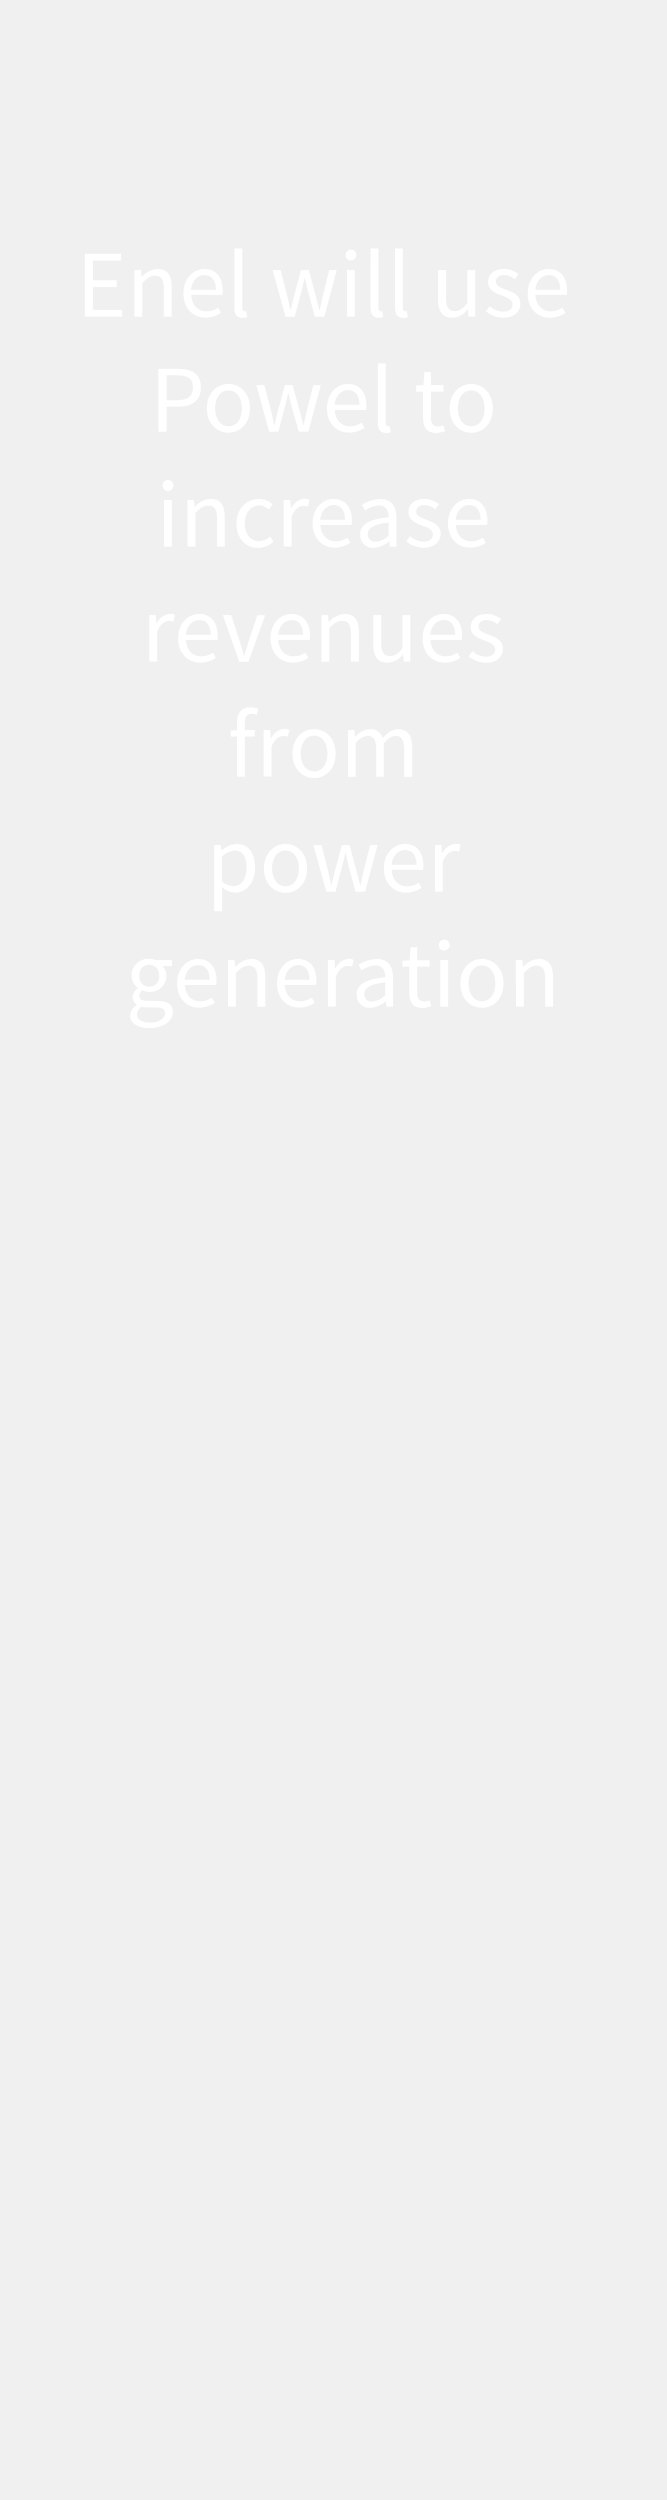
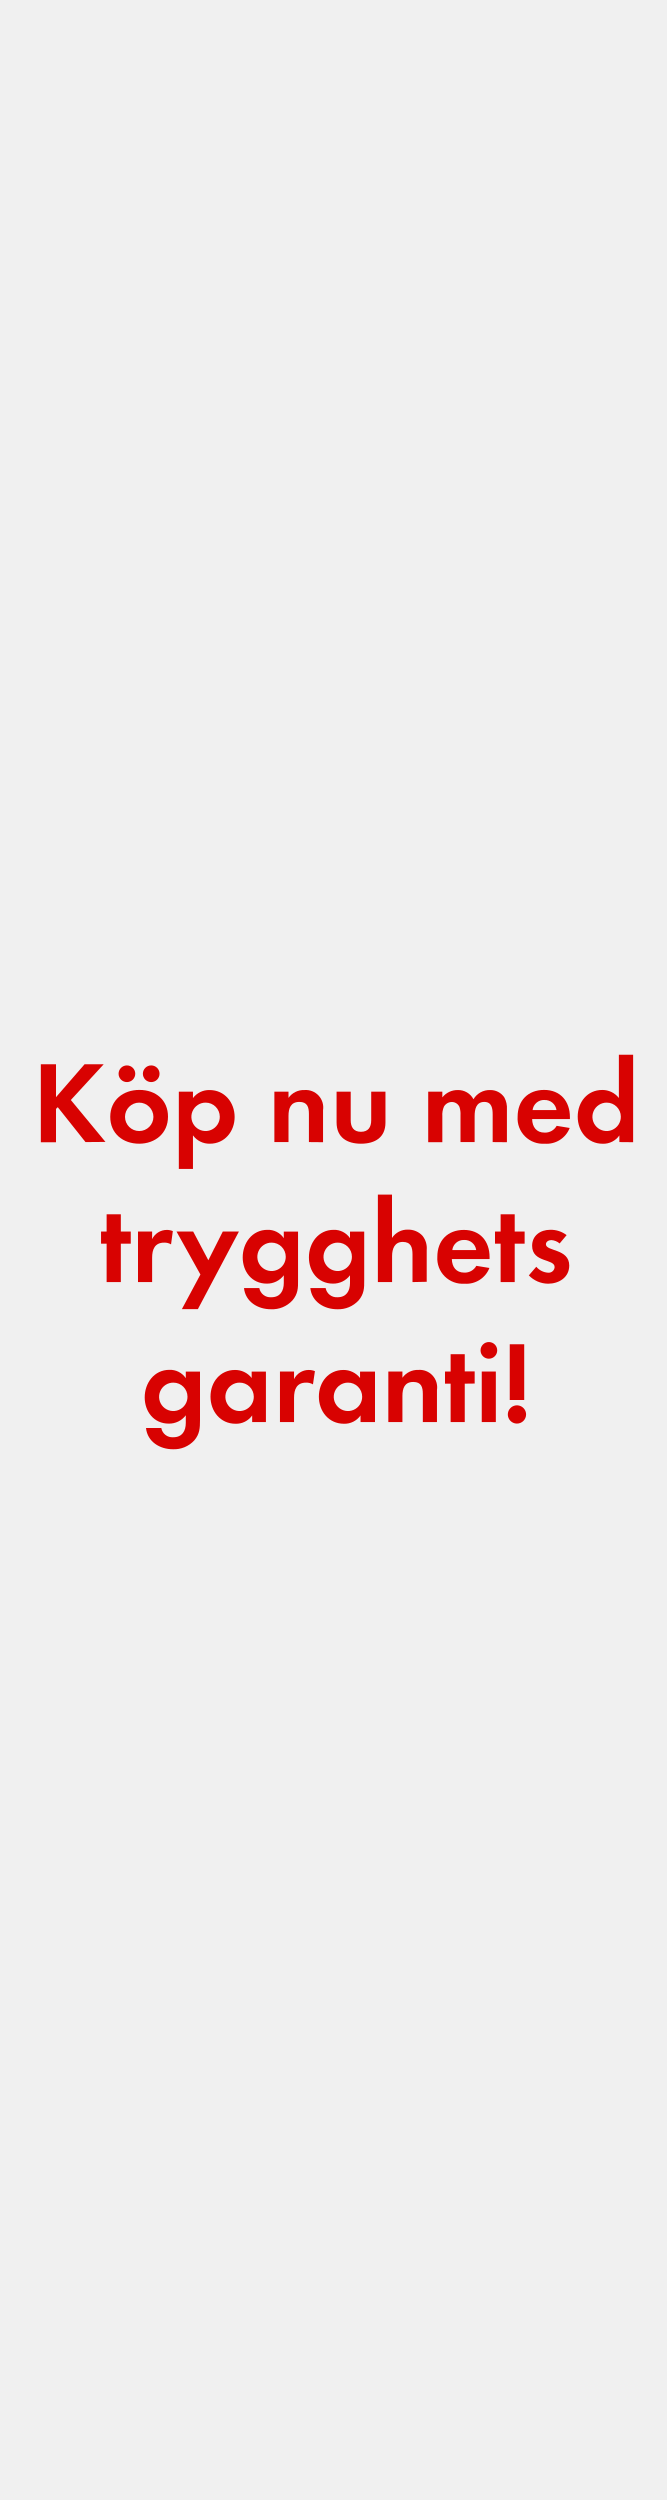
<svg xmlns="http://www.w3.org/2000/svg" id="Layer_1" data-name="Layer 1" viewBox="0 0 160 600">
  <defs>
-     <style>.cls-1{fill:#fff;}</style>
+     <style>.cls-1{fill:#d80201;}</style>
  </defs>
-   <path class="cls-1" d="M20.37,60.92h8.7v1.6H22.31v4.74H28v1.63h-5.7v5.48h7V76H20.37Z" />
-   <path class="cls-1" d="M32.26,64.82h1.57L34,66.43h.07a5.3,5.3,0,0,1,3.75-1.88c2.34,0,3.4,1.52,3.4,4.37V76H39.32V69.17c0-2.09-.64-3-2.11-3-1.15,0-1.93.6-3.06,1.73V76H32.26Z" />
-   <path class="cls-1" d="M49,64.55c2.85,0,4.46,2,4.46,5.24a6.3,6.3,0,0,1-.07,1H45.88c.14,2.41,1.59,3.93,3.72,3.93a5.07,5.07,0,0,0,2.79-.88l.66,1.25a6.64,6.64,0,0,1-3.67,1.15c-3,0-5.36-2.19-5.36-5.84S46.48,64.55,49,64.55Zm2.81,5c0-2.27-1-3.54-2.76-3.54-1.57,0-3,1.29-3.22,3.54Z" />
-   <path class="cls-1" d="M56.25,59.63h1.89V73.88c0,.6.25.83.53.83a1.82,1.82,0,0,0,.41,0l.25,1.42a2.42,2.42,0,0,1-1.08.19c-1.42,0-2-.9-2-2.53Z" />
-   <path class="cls-1" d="M65.43,64.82h1.93L69,71.29c.25,1,.46,2.07.66,3.1h.1c.25-1,.48-2.07.75-3.1l1.73-6.47H74.1l1.75,6.47c.27,1,.53,2.07.78,3.1h.09c.25-1,.46-2,.69-3.1L79,64.82h1.8L77.85,76h-2.3l-1.61-6c-.28-1.06-.48-2.09-.76-3.22h-.09c-.26,1.13-.49,2.18-.78,3.24l-1.57,6H68.53Z" />
-   <path class="cls-1" d="M82.93,61.31a1.31,1.31,0,1,1,1.31,1.21A1.22,1.22,0,0,1,82.93,61.31Zm.35,3.51h1.88V76H83.28Z" />
-   <path class="cls-1" d="M88.94,59.63h1.88V73.88c0,.6.25.83.53.83a1.77,1.77,0,0,0,.41,0L92,76.09a2.49,2.49,0,0,1-1.08.19c-1.43,0-2-.9-2-2.53Z" />
-   <path class="cls-1" d="M94.8,59.63h1.89V73.88c0,.6.25.83.52.83a1.85,1.85,0,0,0,.42,0l.25,1.42a2.42,2.42,0,0,1-1.08.19c-1.43,0-2-.9-2-2.53Z" />
-   <path class="cls-1" d="M105.15,64.82h1.91v6.83c0,2.1.62,3,2.09,3,1.15,0,1.95-.57,3-1.88V64.82h1.89V76h-1.57l-.16-1.75h-.07a4.7,4.7,0,0,1-3.67,2c-2.37,0-3.43-1.52-3.43-4.37Z" />
-   <path class="cls-1" d="M117.52,73.47a5.05,5.05,0,0,0,3.29,1.33c1.47,0,2.21-.78,2.21-1.74,0-1.15-1.33-1.66-2.55-2.12-1.59-.57-3.34-1.33-3.34-3.22s1.43-3.17,3.84-3.17a5.55,5.55,0,0,1,3.47,1.26l-.89,1.2A4.14,4.14,0,0,0,121,66c-1.41,0-2,.76-2,1.61,0,1,1.22,1.45,2.48,1.93,1.61.6,3.41,1.27,3.41,3.38,0,1.82-1.45,3.34-4.1,3.34a6.76,6.76,0,0,1-4.16-1.54Z" />
-   <path class="cls-1" d="M131.64,64.55c2.86,0,4.46,2,4.46,5.24a7.78,7.78,0,0,1-.06,1h-7.55c.14,2.41,1.59,3.93,3.73,3.93a5,5,0,0,0,2.78-.88l.67,1.25A6.67,6.67,0,0,1,132,76.28c-3,0-5.36-2.19-5.36-5.84S129.09,64.55,131.64,64.55Zm2.81,5c0-2.27-1-3.54-2.76-3.54-1.56,0-3,1.29-3.22,3.54Z" />
-   <path class="cls-1" d="M38,88.52h4.65c3.33,0,5.56,1.12,5.56,4.43S46,97.62,42.67,97.62H40v6H38Zm4.4,7.54c2.64,0,3.91-1,3.91-3.11S45,90.06,42.42,90.06H40v6Z" />
-   <path class="cls-1" d="M54.84,92.15C57.57,92.15,60,94.29,60,98s-2.44,5.84-5.17,5.84-5.18-2.14-5.18-5.84S52.1,92.15,54.84,92.15Zm0,10.16c1.93,0,3.22-1.72,3.22-4.27s-1.29-4.33-3.22-4.33S51.62,95.46,51.62,98,52.93,102.31,54.84,102.31Z" />
-   <path class="cls-1" d="M61.53,92.42h1.93l1.66,6.47c.25,1,.46,2.07.67,3.1h.09c.25-1,.48-2.07.76-3.1l1.72-6.47H70.2L72,98.89c.27,1,.53,2.07.78,3.1h.09c.25-1,.46-2,.69-3.1l1.63-6.47h1.8L74,103.6h-2.3L70,97.6c-.28-1.06-.48-2.09-.76-3.22h-.09c-.25,1.13-.48,2.18-.78,3.24l-1.57,6h-2.2Z" />
-   <path class="cls-1" d="M83.47,92.15c2.85,0,4.46,2,4.46,5.24a6.3,6.3,0,0,1-.07,1H80.32c.14,2.41,1.59,3.93,3.73,3.93a5.06,5.06,0,0,0,2.78-.88l.67,1.25a6.7,6.7,0,0,1-3.68,1.15c-3,0-5.36-2.19-5.36-5.84S80.92,92.15,83.47,92.15Zm2.81,5c0-2.27-1-3.54-2.76-3.54-1.57,0-3,1.29-3.22,3.54Z" />
-   <path class="cls-1" d="M90.69,87.23h1.89v14.25c0,.6.25.83.53.83a1.77,1.77,0,0,0,.41,0l.26,1.42a2.49,2.49,0,0,1-1.08.19c-1.43,0-2-.9-2-2.53Z" />
-   <path class="cls-1" d="M101.53,94H99.87V92.54l1.75-.12.23-3.12h1.59v3.12h3V94h-3v6.2c0,1.38.43,2.17,1.72,2.17a4.35,4.35,0,0,0,1.27-.3l.36,1.42a6.81,6.81,0,0,1-2.07.42c-2.39,0-3.19-1.52-3.19-3.73Z" />
-   <path class="cls-1" d="M113.1,92.15c2.73,0,5.17,2.14,5.17,5.89s-2.44,5.84-5.17,5.84-5.18-2.14-5.18-5.84S110.36,92.15,113.1,92.15Zm0,10.16c1.93,0,3.21-1.72,3.21-4.27s-1.28-4.33-3.21-4.33-3.22,1.75-3.22,4.33S111.19,102.31,113.1,102.31Z" />
-   <path class="cls-1" d="M39,116.51a1.31,1.31,0,0,1,2.62,0,1.31,1.31,0,0,1-2.62,0Zm.34,3.51h1.89V131.2H39.37Z" />
-   <path class="cls-1" d="M45,120h1.56l.16,1.61h.07a5.3,5.3,0,0,1,3.75-1.88c2.35,0,3.4,1.52,3.4,4.37v7.08H52.09v-6.83c0-2.09-.65-3-2.12-3-1.15,0-1.93.6-3.06,1.73v8.09H45Z" />
-   <path class="cls-1" d="M62.16,119.75a4.63,4.63,0,0,1,3.27,1.33l-.94,1.22a3.42,3.42,0,0,0-2.26-1c-2,0-3.49,1.75-3.49,4.33s1.4,4.27,3.45,4.27a4,4,0,0,0,2.62-1.12l.85,1.24A5.57,5.57,0,0,1,62,131.48c-3,0-5.24-2.14-5.24-5.84S59.29,119.75,62.16,119.75Z" />
-   <path class="cls-1" d="M68.1,120h1.56l.16,2h.07a3.83,3.83,0,0,1,3.17-2.3,2.79,2.79,0,0,1,1.2.23l-.37,1.65a3.26,3.26,0,0,0-1.08-.18c-.94,0-2.07.69-2.83,2.58v7.17H68.1Z" />
-   <path class="cls-1" d="M80,119.75c2.85,0,4.46,2,4.46,5.24a7.78,7.78,0,0,1-.06,1H76.88c.14,2.41,1.59,3.93,3.73,3.93a5,5,0,0,0,2.78-.88l.67,1.25a6.67,6.67,0,0,1-3.68,1.15c-3,0-5.36-2.19-5.36-5.84S77.48,119.75,80,119.75Zm2.81,5c0-2.27-1-3.54-2.76-3.54-1.56,0-3,1.29-3.22,3.54Z" />
-   <path class="cls-1" d="M93.26,124.12c0-1.43-.49-2.81-2.3-2.81a6,6,0,0,0-3.34,1.2l-.76-1.31a8.29,8.29,0,0,1,4.4-1.45c2.73,0,3.88,1.82,3.88,4.6v6.85H93.58l-.16-1.33h0a6.09,6.09,0,0,1-3.7,1.61,3.05,3.05,0,0,1-3.29-3.18C86.38,125.87,88.5,124.65,93.26,124.12ZM90.2,130a4.57,4.57,0,0,0,3.06-1.5v-3.1c-3.75.46-5,1.38-5,2.81A1.72,1.72,0,0,0,90.2,130Z" />
-   <path class="cls-1" d="M98.41,128.67A5.05,5.05,0,0,0,101.7,130c1.47,0,2.21-.78,2.21-1.74,0-1.15-1.34-1.66-2.56-2.12-1.58-.57-3.33-1.33-3.33-3.22s1.43-3.17,3.84-3.17a5.57,5.57,0,0,1,3.47,1.26l-.89,1.2a4.14,4.14,0,0,0-2.56-1c-1.4,0-2,.76-2,1.61,0,1,1.22,1.45,2.48,1.93,1.61.6,3.4,1.27,3.4,3.38,0,1.82-1.45,3.34-4.09,3.34a6.74,6.74,0,0,1-4.16-1.54Z" />
-   <path class="cls-1" d="M112.53,119.75c2.85,0,4.46,2,4.46,5.24a6.3,6.3,0,0,1-.07,1h-7.54c.14,2.41,1.59,3.93,3.73,3.93a5.06,5.06,0,0,0,2.78-.88l.67,1.25a6.7,6.7,0,0,1-3.68,1.15c-3,0-5.36-2.19-5.36-5.84S110,119.75,112.53,119.75Zm2.81,5c0-2.27-1-3.54-2.76-3.54-1.57,0-3,1.29-3.22,3.54Z" />
-   <path class="cls-1" d="M35.83,147.62h1.56l.16,2h.07a3.83,3.83,0,0,1,3.18-2.3,2.78,2.78,0,0,1,1.19.23l-.37,1.65a3.21,3.21,0,0,0-1.08-.18c-.94,0-2.07.69-2.83,2.58v7.17H35.83Z" />
-   <path class="cls-1" d="M47.77,147.35c2.85,0,4.46,2.05,4.46,5.24a7.62,7.62,0,0,1-.07,1H44.61c.14,2.41,1.59,3.93,3.73,3.93a5,5,0,0,0,2.78-.88l.67,1.25a6.67,6.67,0,0,1-3.68,1.15c-3,0-5.36-2.19-5.36-5.85S45.21,147.35,47.77,147.35Zm2.8,5c0-2.27-1-3.54-2.76-3.54-1.56,0-3,1.29-3.22,3.54Z" />
-   <path class="cls-1" d="M53.49,147.62h2L57.56,154c.32,1.1.69,2.23,1,3.29h.09c.32-1.06.69-2.19,1-3.29l2.12-6.35h1.86l-4,11.18h-2.2Z" />
-   <path class="cls-1" d="M69.94,147.35c2.85,0,4.46,2.05,4.46,5.24a7.62,7.62,0,0,1-.07,1H66.79c.13,2.41,1.58,3.93,3.72,3.93a5,5,0,0,0,2.78-.88l.67,1.25a6.67,6.67,0,0,1-3.68,1.15c-3,0-5.36-2.19-5.36-5.85S67.38,147.35,69.94,147.35Zm2.8,5c0-2.27-1-3.54-2.76-3.54-1.56,0-3,1.29-3.22,3.54Z" />
-   <path class="cls-1" d="M77.16,147.62h1.56l.16,1.61H79a5.3,5.3,0,0,1,3.75-1.88c2.35,0,3.4,1.52,3.4,4.37v7.08H84.22V152c0-2.09-.65-3-2.12-3-1.15,0-1.93.6-3.06,1.73v8.09H77.16Z" />
-   <path class="cls-1" d="M89.58,147.62h1.91v6.83c0,2.1.62,3,2.09,3,1.15,0,2-.57,3-1.88v-7.94h1.89V158.8H96.91l-.16-1.75h-.07a4.71,4.71,0,0,1-3.68,2c-2.36,0-3.42-1.52-3.42-4.37Z" />
-   <path class="cls-1" d="M106.44,147.35c2.85,0,4.46,2.05,4.46,5.24a6.3,6.3,0,0,1-.07,1h-7.54c.13,2.41,1.58,3.93,3.72,3.93a5,5,0,0,0,2.78-.88l.67,1.25a6.64,6.64,0,0,1-3.68,1.15c-3,0-5.36-2.19-5.36-5.85S103.88,147.35,106.44,147.35Zm2.8,5c0-2.27-1-3.54-2.76-3.54-1.56,0-3,1.29-3.22,3.54Z" />
-   <path class="cls-1" d="M113.36,156.27a5,5,0,0,0,3.29,1.33c1.47,0,2.21-.78,2.21-1.74,0-1.15-1.34-1.66-2.56-2.12-1.58-.57-3.33-1.33-3.33-3.22s1.43-3.17,3.84-3.17a5.57,5.57,0,0,1,3.47,1.26l-.9,1.2a4.09,4.09,0,0,0-2.55-1c-1.4,0-2,.76-2,1.61,0,1,1.21,1.45,2.48,1.93,1.61.6,3.4,1.27,3.4,3.38,0,1.82-1.45,3.34-4.09,3.34a6.74,6.74,0,0,1-4.16-1.54Z" />
-   <path class="cls-1" d="M61.6,171.57a3,3,0,0,0-1.27-.28c-1,0-1.56.74-1.56,2.16v1.77h2.37v1.55H58.77v9.63H56.88v-9.63H55.37v-1.43l1.51-.12v-1.77c0-2.27,1-3.7,3.27-3.7a5,5,0,0,1,1.86.37Z" />
-   <path class="cls-1" d="M63.28,175.22h1.56l.16,2h.07a3.83,3.83,0,0,1,3.18-2.3,2.78,2.78,0,0,1,1.19.23l-.37,1.65a3.21,3.21,0,0,0-1.08-.18c-.94,0-2.07.69-2.83,2.58v7.17H63.28Z" />
-   <path class="cls-1" d="M75.38,175c2.73,0,5.17,2.14,5.17,5.88s-2.44,5.85-5.17,5.85-5.18-2.14-5.18-5.85S72.64,175,75.38,175Zm0,10.16c1.93,0,3.22-1.72,3.22-4.28s-1.29-4.32-3.22-4.32-3.22,1.75-3.22,4.32S73.47,185.11,75.38,185.11Z" />
-   <path class="cls-1" d="M83.5,175.22h1.56l.16,1.61h.07A4.92,4.92,0,0,1,88.76,175a2.93,2.93,0,0,1,3.08,2.14C93,175.82,94.17,175,95.52,175c2.3,0,3.41,1.52,3.41,4.37v7.08H97v-6.83c0-2.09-.67-3-2.07-3-.87,0-1.77.58-2.81,1.73v8.09H90.28v-6.83c0-2.09-.67-3-2.09-3a4.22,4.22,0,0,0-2.81,1.73v8.09H83.5Z" />
-   <path class="cls-1" d="M53.3,214.94v3.77H51.41V202.82H53l.17,1.29h.06a5.82,5.82,0,0,1,3.57-1.56c2.87,0,4.41,2.23,4.41,5.7,0,3.8-2.27,6-4.83,6a5.23,5.23,0,0,1-3.1-1.29ZM56,212.69c1.84,0,3.2-1.68,3.2-4.44,0-2.46-.83-4.11-2.94-4.11a4.66,4.66,0,0,0-3,1.51v5.87A4.42,4.42,0,0,0,56,212.69Z" />
-   <path class="cls-1" d="M68.52,202.55c2.74,0,5.18,2.14,5.18,5.89s-2.44,5.84-5.18,5.84-5.17-2.14-5.17-5.84S65.79,202.55,68.52,202.55Zm0,10.16c1.93,0,3.22-1.72,3.22-4.27s-1.29-4.33-3.22-4.33-3.22,1.75-3.22,4.33S66.61,212.71,68.52,212.71Z" />
-   <path class="cls-1" d="M75.22,202.82h1.93l1.65,6.47c.26,1.05.46,2.07.67,3.1h.09c.25-1,.48-2.07.76-3.1l1.73-6.47h1.84l1.74,6.47c.28,1.05.53,2.07.78,3.1h.1c.25-1,.46-2,.69-3.1l1.63-6.47h1.79l-3,11.18h-2.3l-1.61-6c-.27-1.06-.48-2.09-.75-3.22h-.1c-.25,1.13-.48,2.18-.78,3.24l-1.56,6H78.32Z" />
-   <path class="cls-1" d="M97.16,202.55c2.85,0,4.46,2,4.46,5.24a7.62,7.62,0,0,1-.07,1H94c.13,2.41,1.58,3.93,3.72,3.93a5,5,0,0,0,2.78-.88l.67,1.25a6.67,6.67,0,0,1-3.68,1.15c-3,0-5.36-2.19-5.36-5.84S94.6,202.55,97.16,202.55Zm2.8,5c0-2.27-1-3.54-2.76-3.54-1.56,0-3,1.29-3.22,3.54Z" />
-   <path class="cls-1" d="M104.38,202.82h1.56l.16,2h.07a3.83,3.83,0,0,1,3.18-2.3,2.78,2.78,0,0,1,1.19.23l-.37,1.65a3.21,3.21,0,0,0-1.08-.18c-.94,0-2.07.69-2.83,2.58V214h-1.88Z" />
-   <path class="cls-1" d="M32.83,241.21v-.09a2.08,2.08,0,0,1-1-1.82,2.61,2.61,0,0,1,1.22-2.07v-.09a3.94,3.94,0,0,1,2.76-7,4.44,4.44,0,0,1,1.58.27h3.89v1.45H39a3.25,3.25,0,0,1,.92,2.3,3.84,3.84,0,0,1-4.09,3.89,3.9,3.9,0,0,1-1.68-.39,1.69,1.69,0,0,0-.72,1.33c0,.71.46,1.22,2,1.22h2.16c2.6,0,3.91.8,3.91,2.67,0,2.07-2.18,3.86-5.65,3.86-2.74,0-4.63-1.08-4.63-3A3.23,3.23,0,0,1,32.83,241.21Zm3.26,4.23c2.14,0,3.54-1.1,3.54-2.28,0-1-.8-1.38-2.25-1.38H35.45A5.33,5.33,0,0,1,34,241.6a2.33,2.33,0,0,0-1.15,1.89C32.85,244.68,34.07,245.44,36.09,245.44Zm2.1-11.31a2.38,2.38,0,1,0-4.74,0,2.39,2.39,0,1,0,4.74,0Z" />
-   <path class="cls-1" d="M47.5,230.15c2.85,0,4.46,2,4.46,5.24a6.3,6.3,0,0,1-.07,1H44.35c.14,2.41,1.59,3.93,3.73,3.93a5.06,5.06,0,0,0,2.78-.88l.66,1.25a6.64,6.64,0,0,1-3.67,1.15c-3,0-5.36-2.19-5.36-5.85S45,230.15,47.5,230.15Zm2.81,5c0-2.27-1-3.54-2.76-3.54-1.57,0-3,1.29-3.22,3.54Z" />
-   <path class="cls-1" d="M54.72,230.42h1.57l.16,1.61h.07a5.26,5.26,0,0,1,3.74-1.88c2.35,0,3.41,1.52,3.41,4.37v7.08H61.78v-6.83c0-2.09-.64-3-2.11-3-1.15,0-1.93.6-3.06,1.73v8.09H54.72Z" />
-   <path class="cls-1" d="M71.49,230.15c2.85,0,4.46,2,4.46,5.24a6.3,6.3,0,0,1-.07,1H68.34c.14,2.41,1.59,3.93,3.72,3.93a5.07,5.07,0,0,0,2.79-.88l.66,1.25a6.64,6.64,0,0,1-3.68,1.15c-3,0-5.35-2.19-5.35-5.85S68.94,230.15,71.49,230.15Zm2.8,5c0-2.27-1-3.54-2.75-3.54-1.57,0-3,1.29-3.22,3.54Z" />
-   <path class="cls-1" d="M78.71,230.42h1.57l.16,2h.07a3.79,3.79,0,0,1,3.17-2.3,2.75,2.75,0,0,1,1.19.23L84.51,232a3.26,3.26,0,0,0-1.08-.18c-1,0-2.07.69-2.83,2.58v7.17H78.71Z" />
-   <path class="cls-1" d="M92.44,234.52c0-1.43-.48-2.81-2.3-2.81a6,6,0,0,0-3.33,1.2l-.76-1.31a8.26,8.26,0,0,1,4.39-1.45c2.74,0,3.89,1.81,3.89,4.6v6.85H92.76l-.16-1.33h0a6.11,6.11,0,0,1-3.71,1.61,3,3,0,0,1-3.28-3.18C85.57,236.26,87.68,235.05,92.44,234.52Zm-3.06,5.84a4.57,4.57,0,0,0,3.06-1.5v-3.1c-3.75.46-5,1.38-5,2.8A1.71,1.71,0,0,0,89.38,240.36Z" />
-   <path class="cls-1" d="M98.22,232H96.56v-1.42l1.75-.12.23-3.12h1.58v3.12h3V232h-3v6.21c0,1.38.44,2.16,1.73,2.16a4.2,4.2,0,0,0,1.26-.29l.37,1.42a6.81,6.81,0,0,1-2.07.42c-2.39,0-3.19-1.52-3.19-3.73Z" />
-   <path class="cls-1" d="M105.32,226.91a1.31,1.31,0,1,1,1.31,1.21A1.22,1.22,0,0,1,105.32,226.91Zm.35,3.51h1.88V241.6h-1.88Z" />
-   <path class="cls-1" d="M115.67,230.15c2.74,0,5.17,2.14,5.17,5.88s-2.43,5.85-5.17,5.85-5.17-2.14-5.17-5.85S112.93,230.15,115.67,230.15Zm0,10.16c1.93,0,3.22-1.72,3.22-4.28s-1.29-4.32-3.22-4.32-3.22,1.75-3.22,4.32S113.76,240.31,115.67,240.31Z" />
-   <path class="cls-1" d="M123.79,230.42h1.56l.17,1.61h.06a5.3,5.3,0,0,1,3.75-1.88c2.35,0,3.41,1.52,3.41,4.37v7.08h-1.89v-6.83c0-2.09-.64-3-2.12-3-1.15,0-1.93.6-3,1.73v8.09h-1.89Z" />
+   <path class="cls-1" d="M20.52,274.1l-6.66-8.38-.42.42v8H9.8V255.42h3.64v7.9l6.86-7.9h4.59L17,264l8.31,10.06Z" />
+   <path class="cls-1" d="M33.4,274.49c-3.86,0-6.94-2.41-6.94-6.44s3.08-6.47,7-6.47S40.32,264,40.32,268,37.24,274.49,33.4,274.49ZM30.46,259.7a2,2,0,0,1,0-4,2,2,0,1,1,0,4Zm2.92,4.93a3.41,3.41,0,1,0,3.44,3.42A3.43,3.43,0,0,0,33.38,264.63Zm2.91-4.93a2,2,0,0,1-2-2,2,2,0,1,1,2,2Z" />
+   <path class="cls-1" d="M50.37,274.49a4.87,4.87,0,0,1-4.06-2v8.06H42.92V262h3.39v1.54a4.83,4.83,0,0,1,4-1.93c3.61,0,6,3,6,6.47S53.93,274.49,50.37,274.49Zm-1-9.86A3.41,3.41,0,1,0,52.75,268,3.39,3.39,0,0,0,49.36,264.63Z" />
+   <path class="cls-1" d="M74.14,274.1v-6.72c0-1.66-.36-2.92-2.29-2.92-2.1,0-2.61,1.54-2.61,3.36v6.28H65.85V262h3.39v1.49a4.47,4.47,0,0,1,3.81-1.88,4.19,4.19,0,0,1,4.48,4.82v7.7Z" />
+   <path class="cls-1" d="M86.63,274.49c-3.33,0-5.85-1.49-5.85-5.1V262h3.39v6.86c0,1.65.7,2.77,2.46,2.77s2.46-1.12,2.46-2.77V262h3.42v7.42C92.51,273,90,274.49,86.63,274.49Z" />
+   <path class="cls-1" d="M118.24,274.1v-6.64c0-1.43-.22-3-2-3-2,0-2.33,1.82-2.33,3.42v6.22h-3.39v-6.44a5.45,5.45,0,0,0-.25-2,2,2,0,0,0-1.82-1.18,2.2,2.2,0,0,0-1.9,1.1,4.93,4.93,0,0,0-.39,2.32v6.22h-3.39V262h3.39v1.37a4.65,4.65,0,0,1,3.69-1.76,4.12,4.12,0,0,1,3.78,2.21,4.49,4.49,0,0,1,4-2.21,4,4,0,0,1,3.39,1.74,5.32,5.32,0,0,1,.64,2.94v7.84Z" />
+   <path class="cls-1" d="M127.71,268.58c.05,1.88,1,3.25,3,3.25a3.17,3.17,0,0,0,2.89-1.63l3.13.51a5.94,5.94,0,0,1-6,3.78,6.08,6.08,0,0,1-6.5-6.47c0-3.86,2.47-6.44,6.36-6.44s6.19,2.69,6.19,6.55v.45Zm2.94-4.59a2.75,2.75,0,0,0-2.83,2.43h5.74A2.81,2.81,0,0,0,130.65,264Z" />
+   <path class="cls-1" d="M148.65,274.1v-1.6a4.67,4.67,0,0,1-4,2c-3.64,0-6-3-6-6.5s2.32-6.41,5.88-6.41a5,5,0,0,1,4,1.93V253.13h3.42v21Zm-3-9.47A3.41,3.41,0,1,0,149,268,3.38,3.38,0,0,0,145.63,264.63Z" />
+   <path class="cls-1" d="M29,298.48v9.22H25.59v-9.22H24.25v-2.91h1.34v-4.14H29v4.14h2.38v2.91Z" />
+   <path class="cls-1" d="M41.05,298.65a3,3,0,0,0-1.63-.42c-2.29,0-2.91,1.63-2.91,3.64v5.83H33.12V295.57h3.39v1.82A3.91,3.91,0,0,1,40,295.18a3.78,3.78,0,0,1,1.48.28Z" />
+   <path class="cls-1" d="M47.49,314.19H43.65l4.45-8.31-5.74-10.31h4L50,302.46l3.47-6.89h3.87Z" />
+   <path class="cls-1" d="M70.19,312.09A6.57,6.57,0,0,1,65,314.22c-3.11,0-6.1-1.79-6.44-5.09h3.67a2.7,2.7,0,0,0,2.88,2.21c2.13,0,3-1.49,3-3.45v-1.82a5,5,0,0,1-4.09,2c-3.58,0-5.77-2.88-5.77-6.3s2.24-6.61,5.94-6.61a4.54,4.54,0,0,1,3.92,2v-1.57h3.42v11.68C71.57,309.15,71.48,310.58,70.19,312.09Zm-5-13.86a3.41,3.41,0,1,0,3.39,3.39A3.39,3.39,0,0,0,65.18,298.23Z" />
+   <path class="cls-1" d="M86.07,312.09a6.59,6.59,0,0,1-5.15,2.13c-3.11,0-6.11-1.79-6.44-5.09h3.67A2.7,2.7,0,0,0,81,311.34c2.13,0,3-1.49,3-3.45v-1.82a5,5,0,0,1-4.09,2c-3.59,0-5.77-2.88-5.77-6.3s2.24-6.61,5.94-6.61a4.57,4.57,0,0,1,3.92,2v-1.57h3.41v11.68C87.44,309.15,87.36,310.58,86.07,312.09Zm-5-13.86a3.41,3.41,0,1,0,3.39,3.39A3.38,3.38,0,0,0,81.06,298.23Z" />
+   <path class="cls-1" d="M99,307.7v-6.64c0-1.68-.37-3-2.33-3s-2.57,1.63-2.57,3.42v6.22H90.69v-21h3.39v10.41a4.4,4.4,0,0,1,3.81-2,4.61,4.61,0,0,1,3.52,1.49,4.78,4.78,0,0,1,1,3.41v7.62Z" />
+   <path class="cls-1" d="M108.44,302.18c.06,1.88,1,3.25,3,3.25a3.16,3.16,0,0,0,2.88-1.63l3.14.51a5.94,5.94,0,0,1-6,3.78,6.08,6.08,0,0,1-6.5-6.47c0-3.86,2.46-6.44,6.36-6.44s6.18,2.69,6.18,6.55v.45Zm2.94-4.59a2.75,2.75,0,0,0-2.83,2.43h5.74A2.8,2.8,0,0,0,111.38,297.59Z" />
+   <path class="cls-1" d="M123.53,298.48v9.22h-3.38v-9.22H118.8v-2.91h1.35v-4.14h3.38v4.14h2.38v2.91Z" />
+   <path class="cls-1" d="M131.54,308.09a6.47,6.47,0,0,1-4.62-2l1.79-2.07a4,4,0,0,0,2.86,1.43,1.43,1.43,0,0,0,1.54-1.35c0-2.07-5.4-1-5.4-5.12,0-2.46,2-3.83,4.34-3.83a6.25,6.25,0,0,1,3.94,1.28l-1.68,2a3.35,3.35,0,0,0-2-.81c-.59,0-1.29.36-1.29,1,0,1.76,5.6,1,5.6,5.12C136.61,306.58,134.15,308.09,131.54,308.09Z" />
+   <path class="cls-1" d="M46.63,345.69a6.57,6.57,0,0,1-5.15,2.13c-3.11,0-6.1-1.79-6.44-5.1h3.67a2.69,2.69,0,0,0,2.88,2.22c2.13,0,3-1.49,3-3.45v-1.82a5,5,0,0,1-4.09,2c-3.58,0-5.77-2.89-5.77-6.3s2.24-6.61,5.94-6.61a4.54,4.54,0,0,1,3.92,2v-1.57H48v11.68C48,342.75,47.92,344.18,46.63,345.69Zm-5-13.86A3.41,3.41,0,1,0,45,335.22,3.39,3.39,0,0,0,41.62,331.83Z" />
+   <path class="cls-1" d="M60.52,341.3v-1.6a4.67,4.67,0,0,1-4,2c-3.64,0-6-3-6-6.5s2.32-6.41,5.88-6.41a5,5,0,0,1,4,1.93v-1.54h3.42V341.3Zm-3-9.47a3.41,3.41,0,1,0,3.39,3.39A3.38,3.38,0,0,0,57.5,331.83Z" />
+   <path class="cls-1" d="M75.11,332.25a3.08,3.08,0,0,0-1.63-.42c-2.29,0-2.91,1.63-2.91,3.64v5.83H67.19V329.17h3.38V331a3.91,3.91,0,0,1,3.53-2.21,4,4,0,0,1,1.48.28Z" />
+   <path class="cls-1" d="M86.53,341.3v-1.6a4.67,4.67,0,0,1-4,2c-3.64,0-6-3-6-6.5s2.32-6.41,5.88-6.41a5,5,0,0,1,4,1.93v-1.54H90V341.3Zm-3-9.47a3.41,3.41,0,1,0,3.39,3.39A3.38,3.38,0,0,0,83.51,331.83Z" />
+   <path class="cls-1" d="M101.48,341.3v-6.72c0-1.66-.36-2.91-2.29-2.91-2.1,0-2.61,1.54-2.61,3.36v6.27H93.2V329.17h3.38v1.49a4.48,4.48,0,0,1,3.81-1.88,4.19,4.19,0,0,1,4.48,4.82v7.7Z" />
+   <path class="cls-1" d="M111.54,332.08v9.22h-3.39v-9.22H106.8v-2.91h1.35V325h3.39v4.14h2.38v2.91Z" />
+   <path class="cls-1" d="M117.33,326.09a2,2,0,1,1,2-2A2,2,0,0,1,117.33,326.09Zm-1.71,15.21V329.17H119V341.3Z" />
+   <path class="cls-1" d="M124.08,341.66a2.19,2.19,0,1,1,2.18-2.18A2.19,2.19,0,0,1,124.08,341.66ZM122.34,336V322.62h3.47V336Z" />
</svg>
